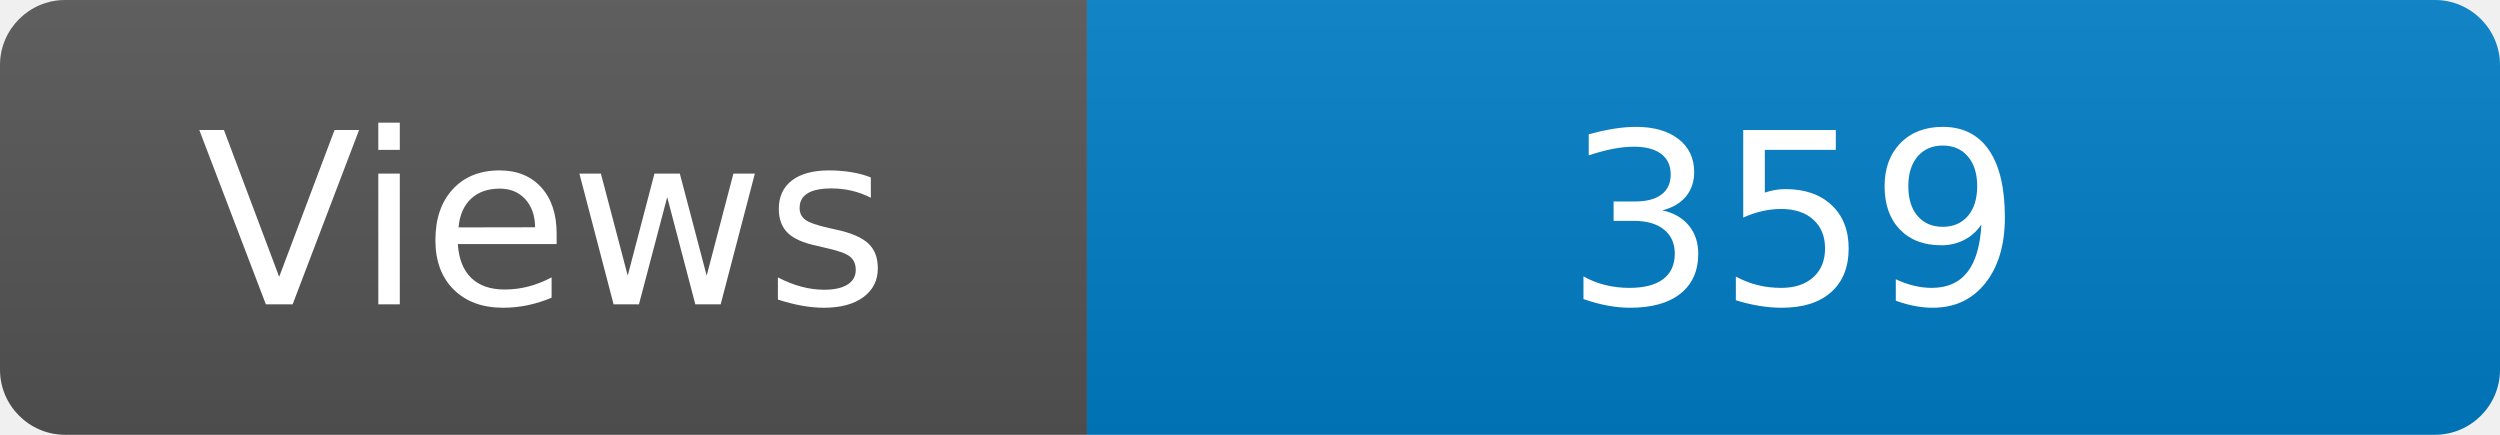
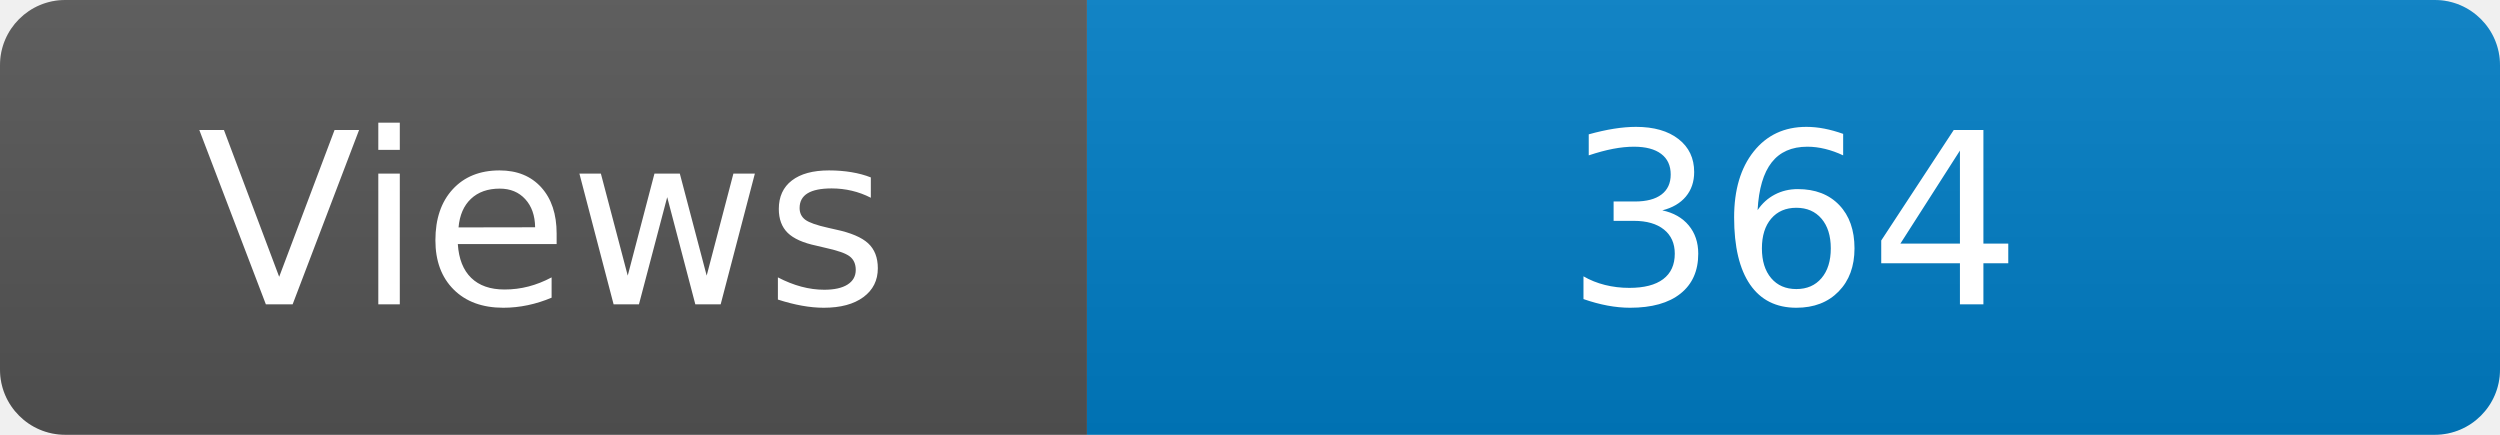
<svg xmlns="http://www.w3.org/2000/svg" width="115" height="20" role="img" aria-label="Maintained?: yes">
  <linearGradient id="s" x2="0" y2="100%">
    <stop offset="0" stop-color="#bbb" stop-opacity=".1" />
    <stop offset="1" stop-opacity=".1" />
  </linearGradient>
  <clipPath id="r">
    <rect width="115" height="20" rx="3" fill="#fff" />
  </clipPath>
  <g clip-path="url(#r)">
    <rect width="50" height="20" fill="#555" />
    <rect x="50" width="160" height="20" fill="#007ec6" />
    <rect width="115" height="20" fill="url(#s)" />
  </g>
  <g fill="#fff" text-anchor="middle" font-family="Verdana,Geneva,DejaVu Sans,sans-serif" font-size="110">
    <text x="250" y="140" transform="scale(.1)" fill="#fff">Views</text>
-     <text x="825" y="140" transform="scale(.1)" fill="#fff">359</text>
+     <text x="825" y="140" transform="scale(.1)" fill="#fff">364</text>
  </g>
</svg>
